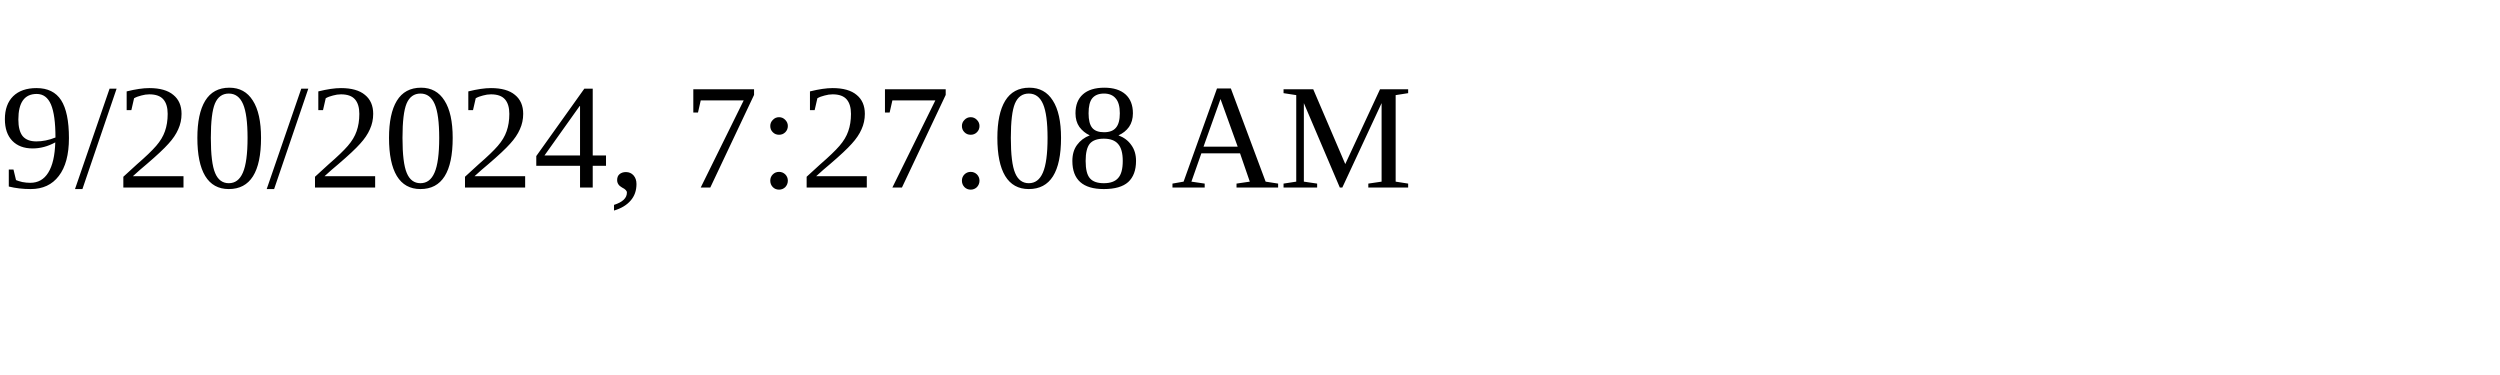
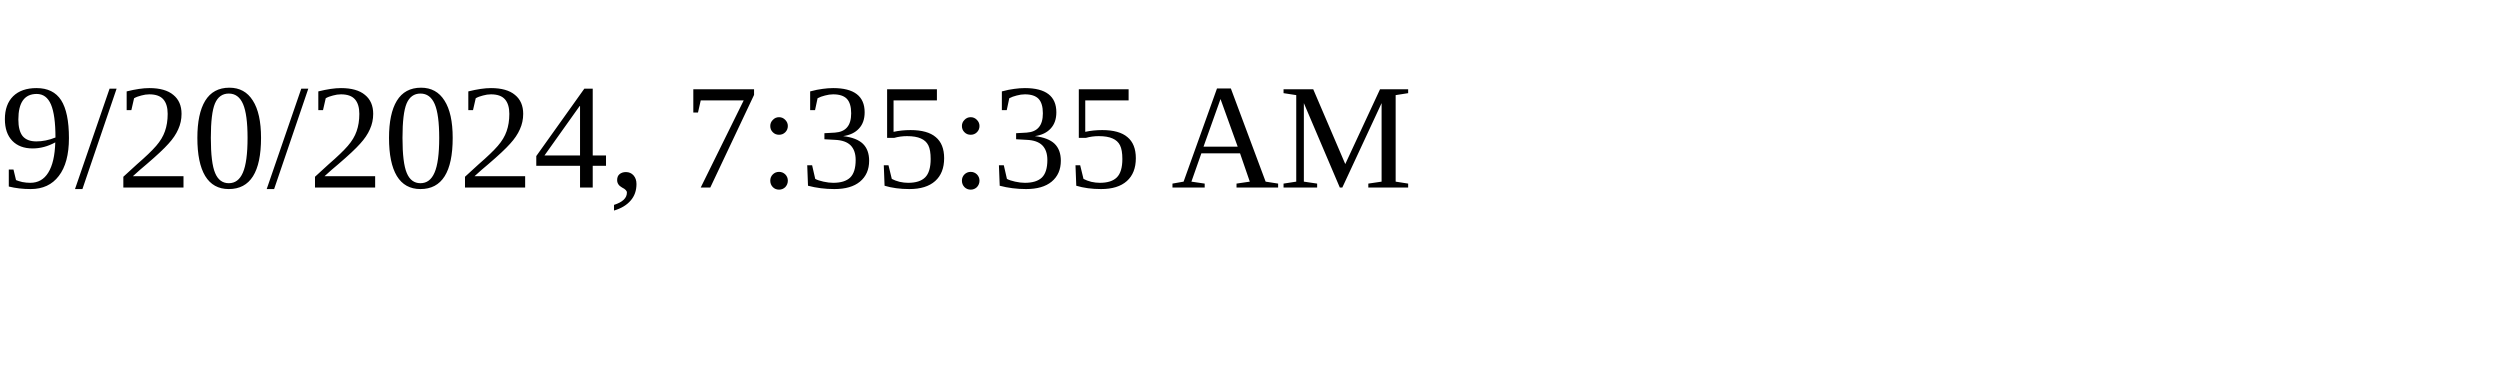
<svg xmlns="http://www.w3.org/2000/svg" height="30" width="200">
-   <text x="0" y="15">9/20/2024, 7:27:08 AM</text>
+   <text x="0" y="15">9/20/2024, 7:35:35 AM</text>
</svg>
